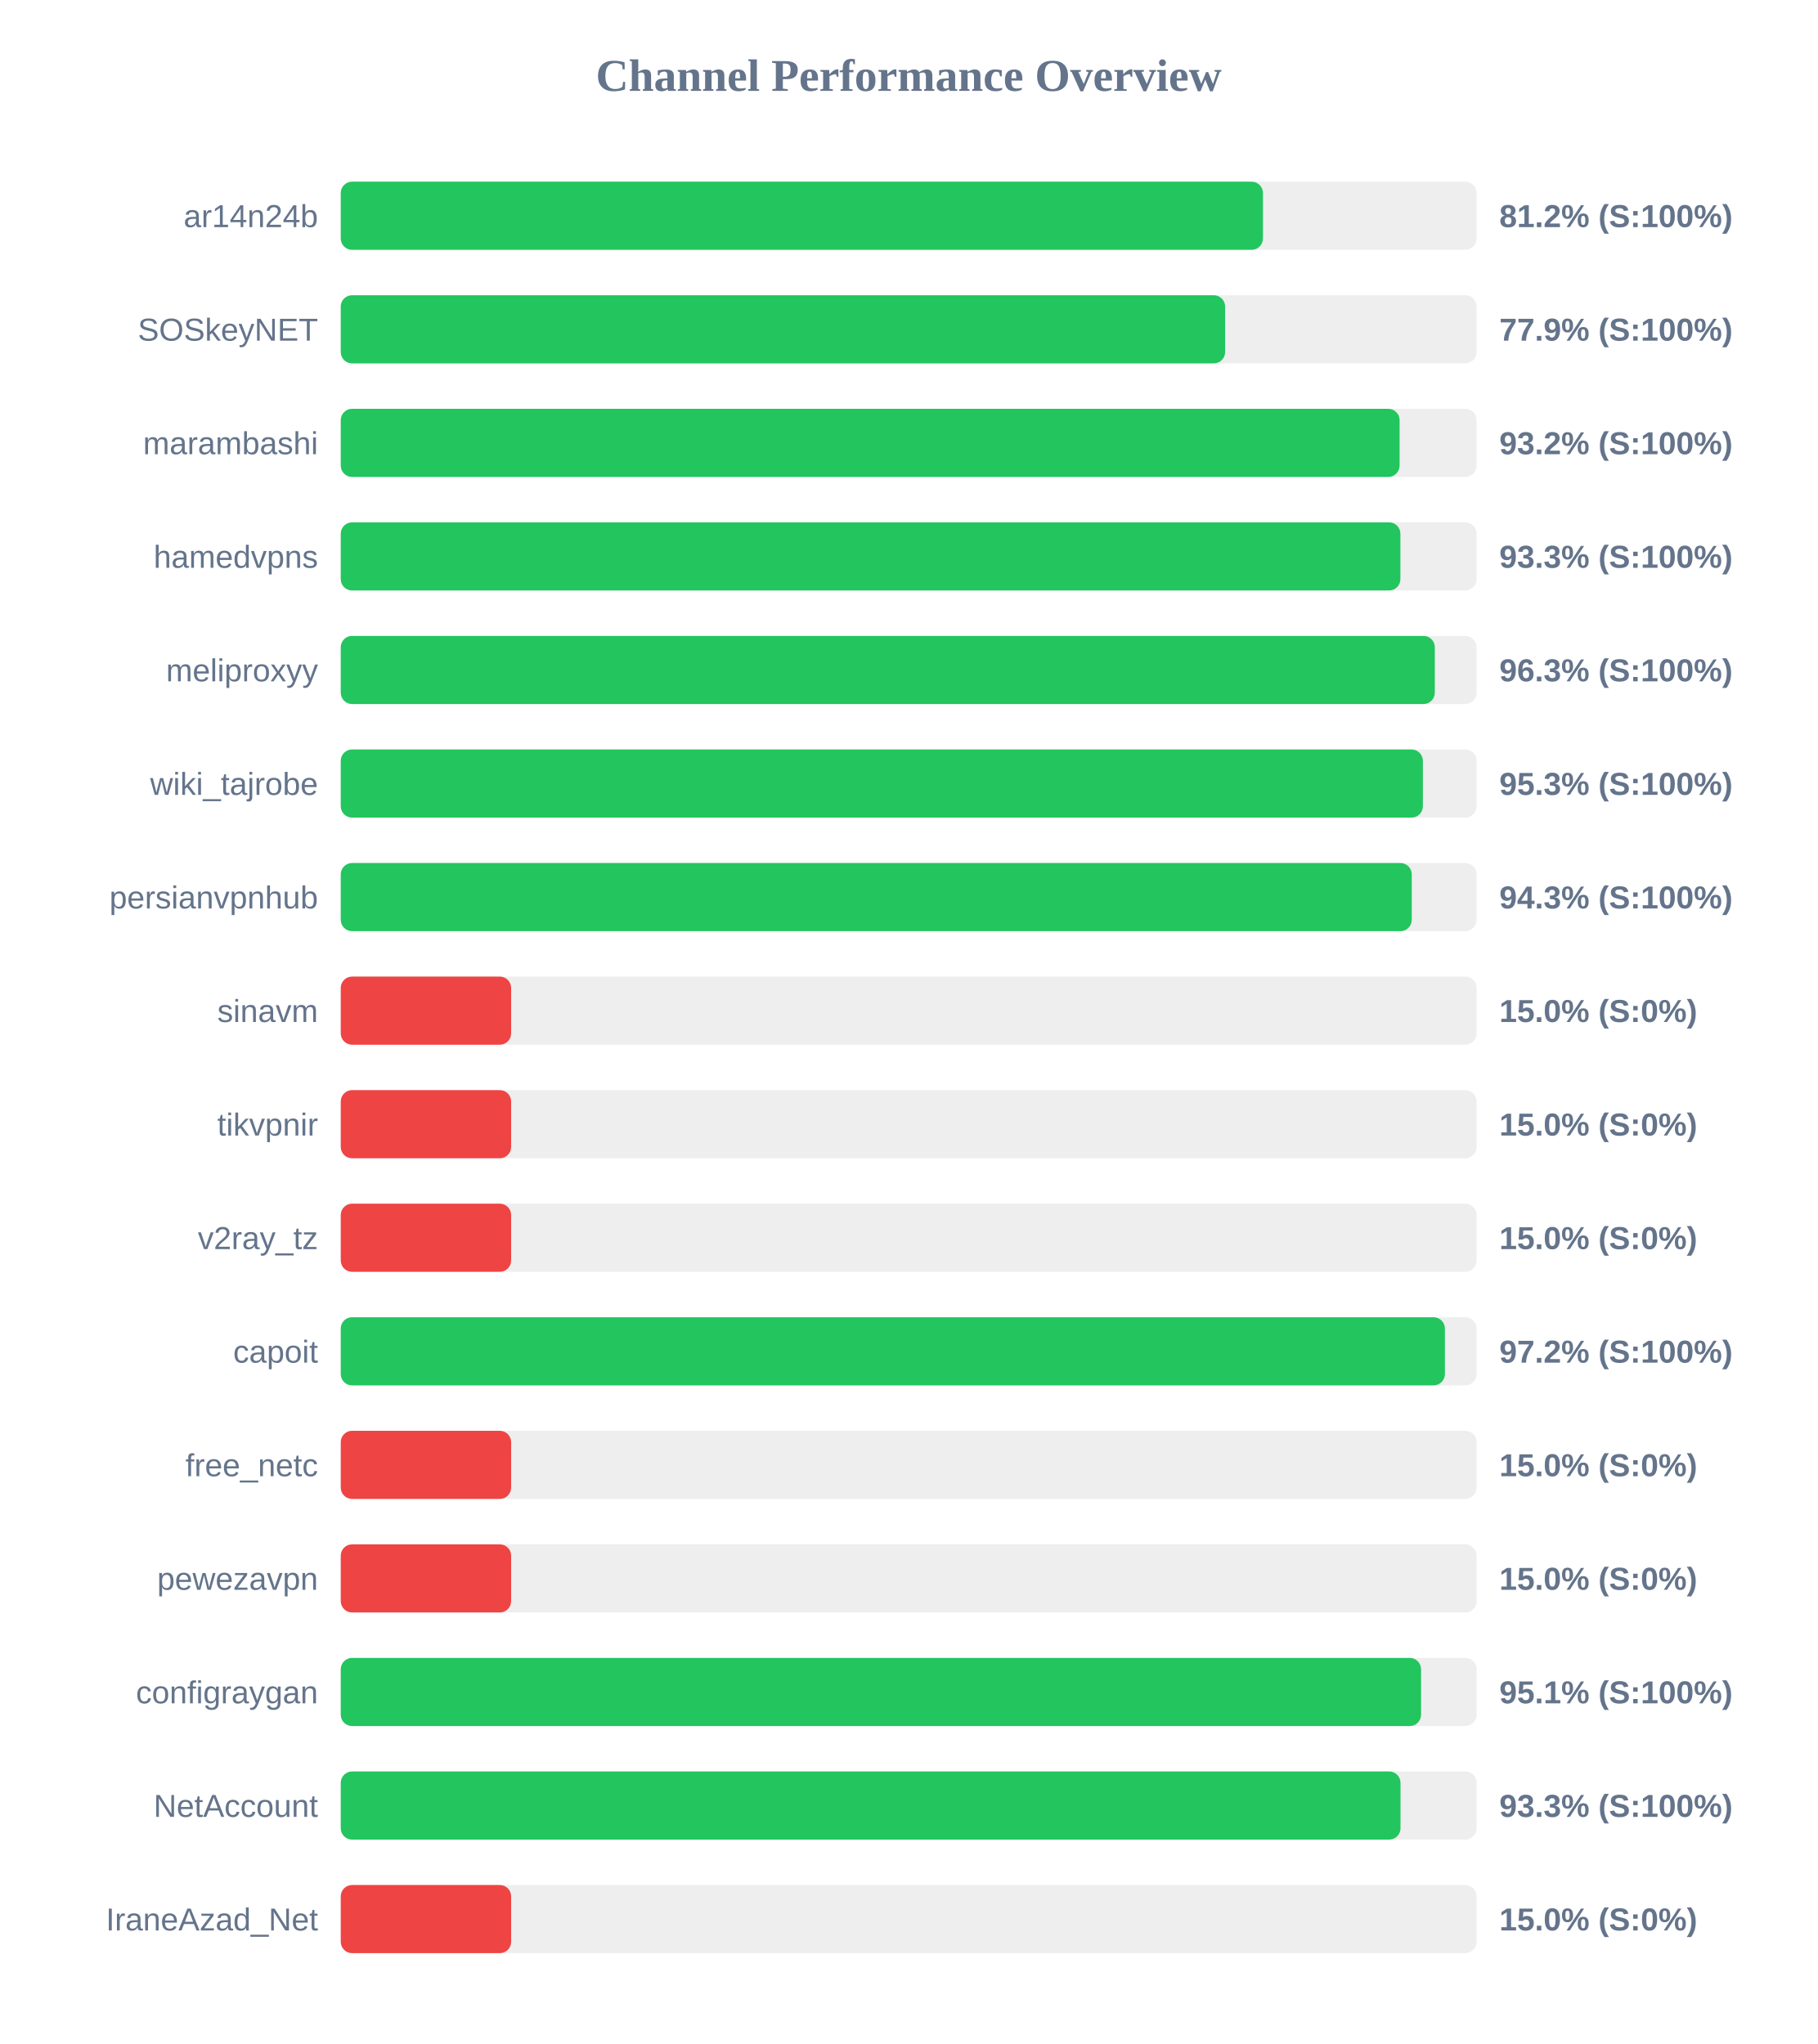
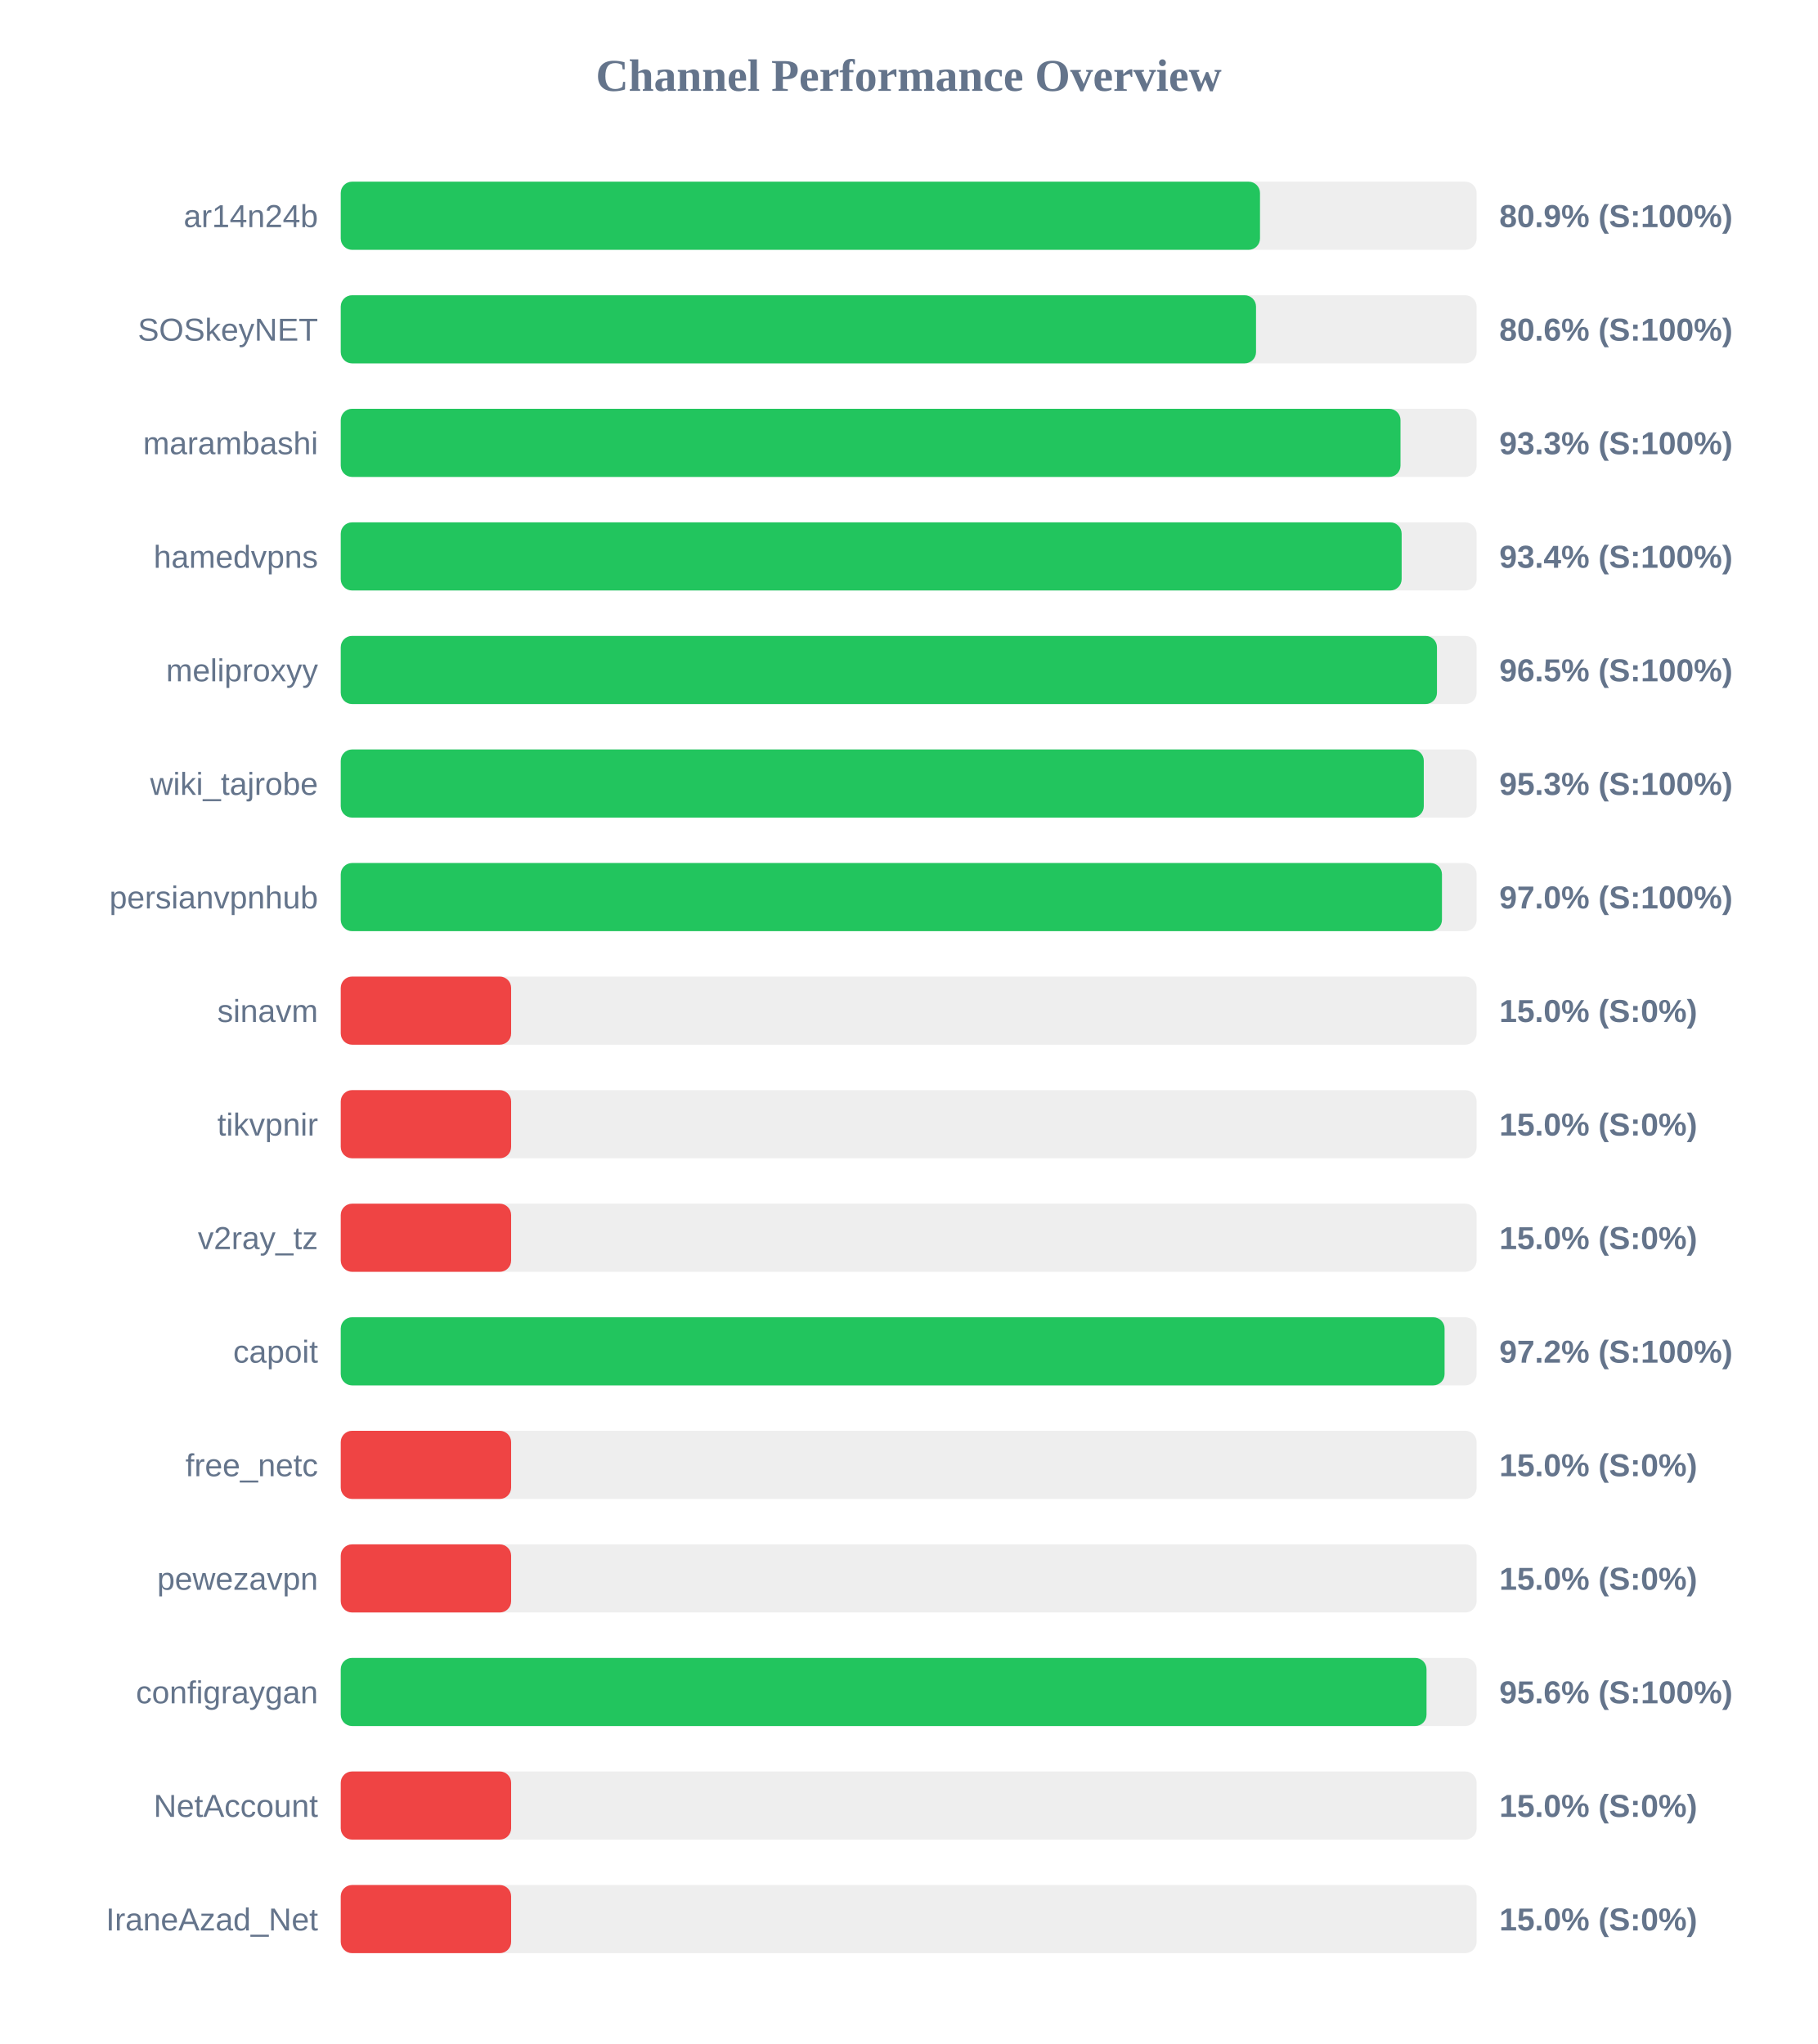
<svg xmlns="http://www.w3.org/2000/svg" width="800" height="900" version="1.1">
  <style>
        .row { font: 14px Arial; fill: #64748b; }
        .score { font: bold 14px Arial; fill: #64748b; }
    </style>
  <text x="400" y="40" text-anchor="middle" font-size="20px" font-weight="bold" fill="#64748b">Channel Performance Overview</text>
  <rect x="150" y="80" width="500" height="30" fill="#eee" rx="5" />
-   <rect x="150" y="80" width="405.95" height="30" fill="#22c55e" rx="5" />
+   <rect x="150" y="80" width="404.65" height="30" fill="#22c55e" rx="5" />
  <text x="140" y="100" text-anchor="end" class="row">ar14n24b</text>
-   <text x="660" y="100" text-anchor="start" class="score">81.2% (S:100%)</text>
+   <text x="660" y="100" text-anchor="start" class="score">80.9% (S:100%)</text>
  <rect x="150" y="130" width="500" height="30" fill="#eee" rx="5" />
-   <rect x="150" y="130" width="389.3" height="30" fill="#22c55e" rx="5" />
+   <rect x="150" y="130" width="402.9" height="30" fill="#22c55e" rx="5" />
  <text x="140" y="150" text-anchor="end" class="row">SOSkeyNET</text>
-   <text x="660" y="150" text-anchor="start" class="score">77.9% (S:100%)</text>
+   <text x="660" y="150" text-anchor="start" class="score">80.6% (S:100%)</text>
  <rect x="150" y="180" width="500" height="30" fill="#eee" rx="5" />
-   <rect x="150" y="180" width="466.1" height="30" fill="#22c55e" rx="5" />
+   <rect x="150" y="180" width="466.5" height="30" fill="#22c55e" rx="5" />
  <text x="140" y="200" text-anchor="end" class="row">marambashi</text>
-   <text x="660" y="200" text-anchor="start" class="score">93.2% (S:100%)</text>
+   <text x="660" y="200" text-anchor="start" class="score">93.3% (S:100%)</text>
  <rect x="150" y="230" width="500" height="30" fill="#eee" rx="5" />
-   <rect x="150" y="230" width="466.45" height="30" fill="#22c55e" rx="5" />
+   <rect x="150" y="230" width="467.0" height="30" fill="#22c55e" rx="5" />
  <text x="140" y="250" text-anchor="end" class="row">hamedvpns</text>
-   <text x="660" y="250" text-anchor="start" class="score">93.3% (S:100%)</text>
+   <text x="660" y="250" text-anchor="start" class="score">93.4% (S:100%)</text>
  <rect x="150" y="280" width="500" height="30" fill="#eee" rx="5" />
-   <rect x="150" y="280" width="481.6" height="30" fill="#22c55e" rx="5" />
+   <rect x="150" y="280" width="482.55" height="30" fill="#22c55e" rx="5" />
  <text x="140" y="300" text-anchor="end" class="row">meliproxyy</text>
-   <text x="660" y="300" text-anchor="start" class="score">96.3% (S:100%)</text>
+   <text x="660" y="300" text-anchor="start" class="score">96.5% (S:100%)</text>
  <rect x="150" y="330" width="500" height="30" fill="#eee" rx="5" />
-   <rect x="150" y="330" width="476.35" height="30" fill="#22c55e" rx="5" />
+   <rect x="150" y="330" width="476.75" height="30" fill="#22c55e" rx="5" />
  <text x="140" y="350" text-anchor="end" class="row">wiki_tajrobe</text>
  <text x="660" y="350" text-anchor="start" class="score">95.3% (S:100%)</text>
  <rect x="150" y="380" width="500" height="30" fill="#eee" rx="5" />
-   <rect x="150" y="380" width="471.45" height="30" fill="#22c55e" rx="5" />
+   <rect x="150" y="380" width="484.75" height="30" fill="#22c55e" rx="5" />
  <text x="140" y="400" text-anchor="end" class="row">persianvpnhub</text>
-   <text x="660" y="400" text-anchor="start" class="score">94.3% (S:100%)</text>
+   <text x="660" y="400" text-anchor="start" class="score">97.0% (S:100%)</text>
  <rect x="150" y="430" width="500" height="30" fill="#eee" rx="5" />
  <rect x="150" y="430" width="75.0" height="30" fill="#ef4444" rx="5" />
  <text x="140" y="450" text-anchor="end" class="row">sinavm</text>
  <text x="660" y="450" text-anchor="start" class="score">15.0% (S:0%)</text>
  <rect x="150" y="480" width="500" height="30" fill="#eee" rx="5" />
  <rect x="150" y="480" width="75.0" height="30" fill="#ef4444" rx="5" />
  <text x="140" y="500" text-anchor="end" class="row">tikvpnir</text>
  <text x="660" y="500" text-anchor="start" class="score">15.0% (S:0%)</text>
  <rect x="150" y="530" width="500" height="30" fill="#eee" rx="5" />
  <rect x="150" y="530" width="75.0" height="30" fill="#ef4444" rx="5" />
  <text x="140" y="550" text-anchor="end" class="row">v2ray_tz</text>
  <text x="660" y="550" text-anchor="start" class="score">15.0% (S:0%)</text>
  <rect x="150" y="580" width="500" height="30" fill="#eee" rx="5" />
-   <rect x="150" y="580" width="486.05" height="30" fill="#22c55e" rx="5" />
+   <rect x="150" y="580" width="485.9" height="30" fill="#22c55e" rx="5" />
  <text x="140" y="600" text-anchor="end" class="row">capoit</text>
  <text x="660" y="600" text-anchor="start" class="score">97.2% (S:100%)</text>
  <rect x="150" y="630" width="500" height="30" fill="#eee" rx="5" />
  <rect x="150" y="630" width="75.0" height="30" fill="#ef4444" rx="5" />
  <text x="140" y="650" text-anchor="end" class="row">free_netc</text>
  <text x="660" y="650" text-anchor="start" class="score">15.0% (S:0%)</text>
  <rect x="150" y="680" width="500" height="30" fill="#eee" rx="5" />
  <rect x="150" y="680" width="75.0" height="30" fill="#ef4444" rx="5" />
  <text x="140" y="700" text-anchor="end" class="row">pewezavpn</text>
  <text x="660" y="700" text-anchor="start" class="score">15.0% (S:0%)</text>
  <rect x="150" y="730" width="500" height="30" fill="#eee" rx="5" />
-   <rect x="150" y="730" width="475.55" height="30" fill="#22c55e" rx="5" />
+   <rect x="150" y="730" width="477.95" height="30" fill="#22c55e" rx="5" />
  <text x="140" y="750" text-anchor="end" class="row">configraygan</text>
-   <text x="660" y="750" text-anchor="start" class="score">95.1% (S:100%)</text>
+   <text x="660" y="750" text-anchor="start" class="score">95.6% (S:100%)</text>
  <rect x="150" y="780" width="500" height="30" fill="#eee" rx="5" />
-   <rect x="150" y="780" width="466.5" height="30" fill="#22c55e" rx="5" />
+   <rect x="150" y="780" width="75.0" height="30" fill="#ef4444" rx="5" />
  <text x="140" y="800" text-anchor="end" class="row">NetAccount</text>
-   <text x="660" y="800" text-anchor="start" class="score">93.3% (S:100%)</text>
+   <text x="660" y="800" text-anchor="start" class="score">15.0% (S:0%)</text>
  <rect x="150" y="830" width="500" height="30" fill="#eee" rx="5" />
  <rect x="150" y="830" width="75.0" height="30" fill="#ef4444" rx="5" />
  <text x="140" y="850" text-anchor="end" class="row">IraneAzad_Net</text>
  <text x="660" y="850" text-anchor="start" class="score">15.0% (S:0%)</text>
</svg>
